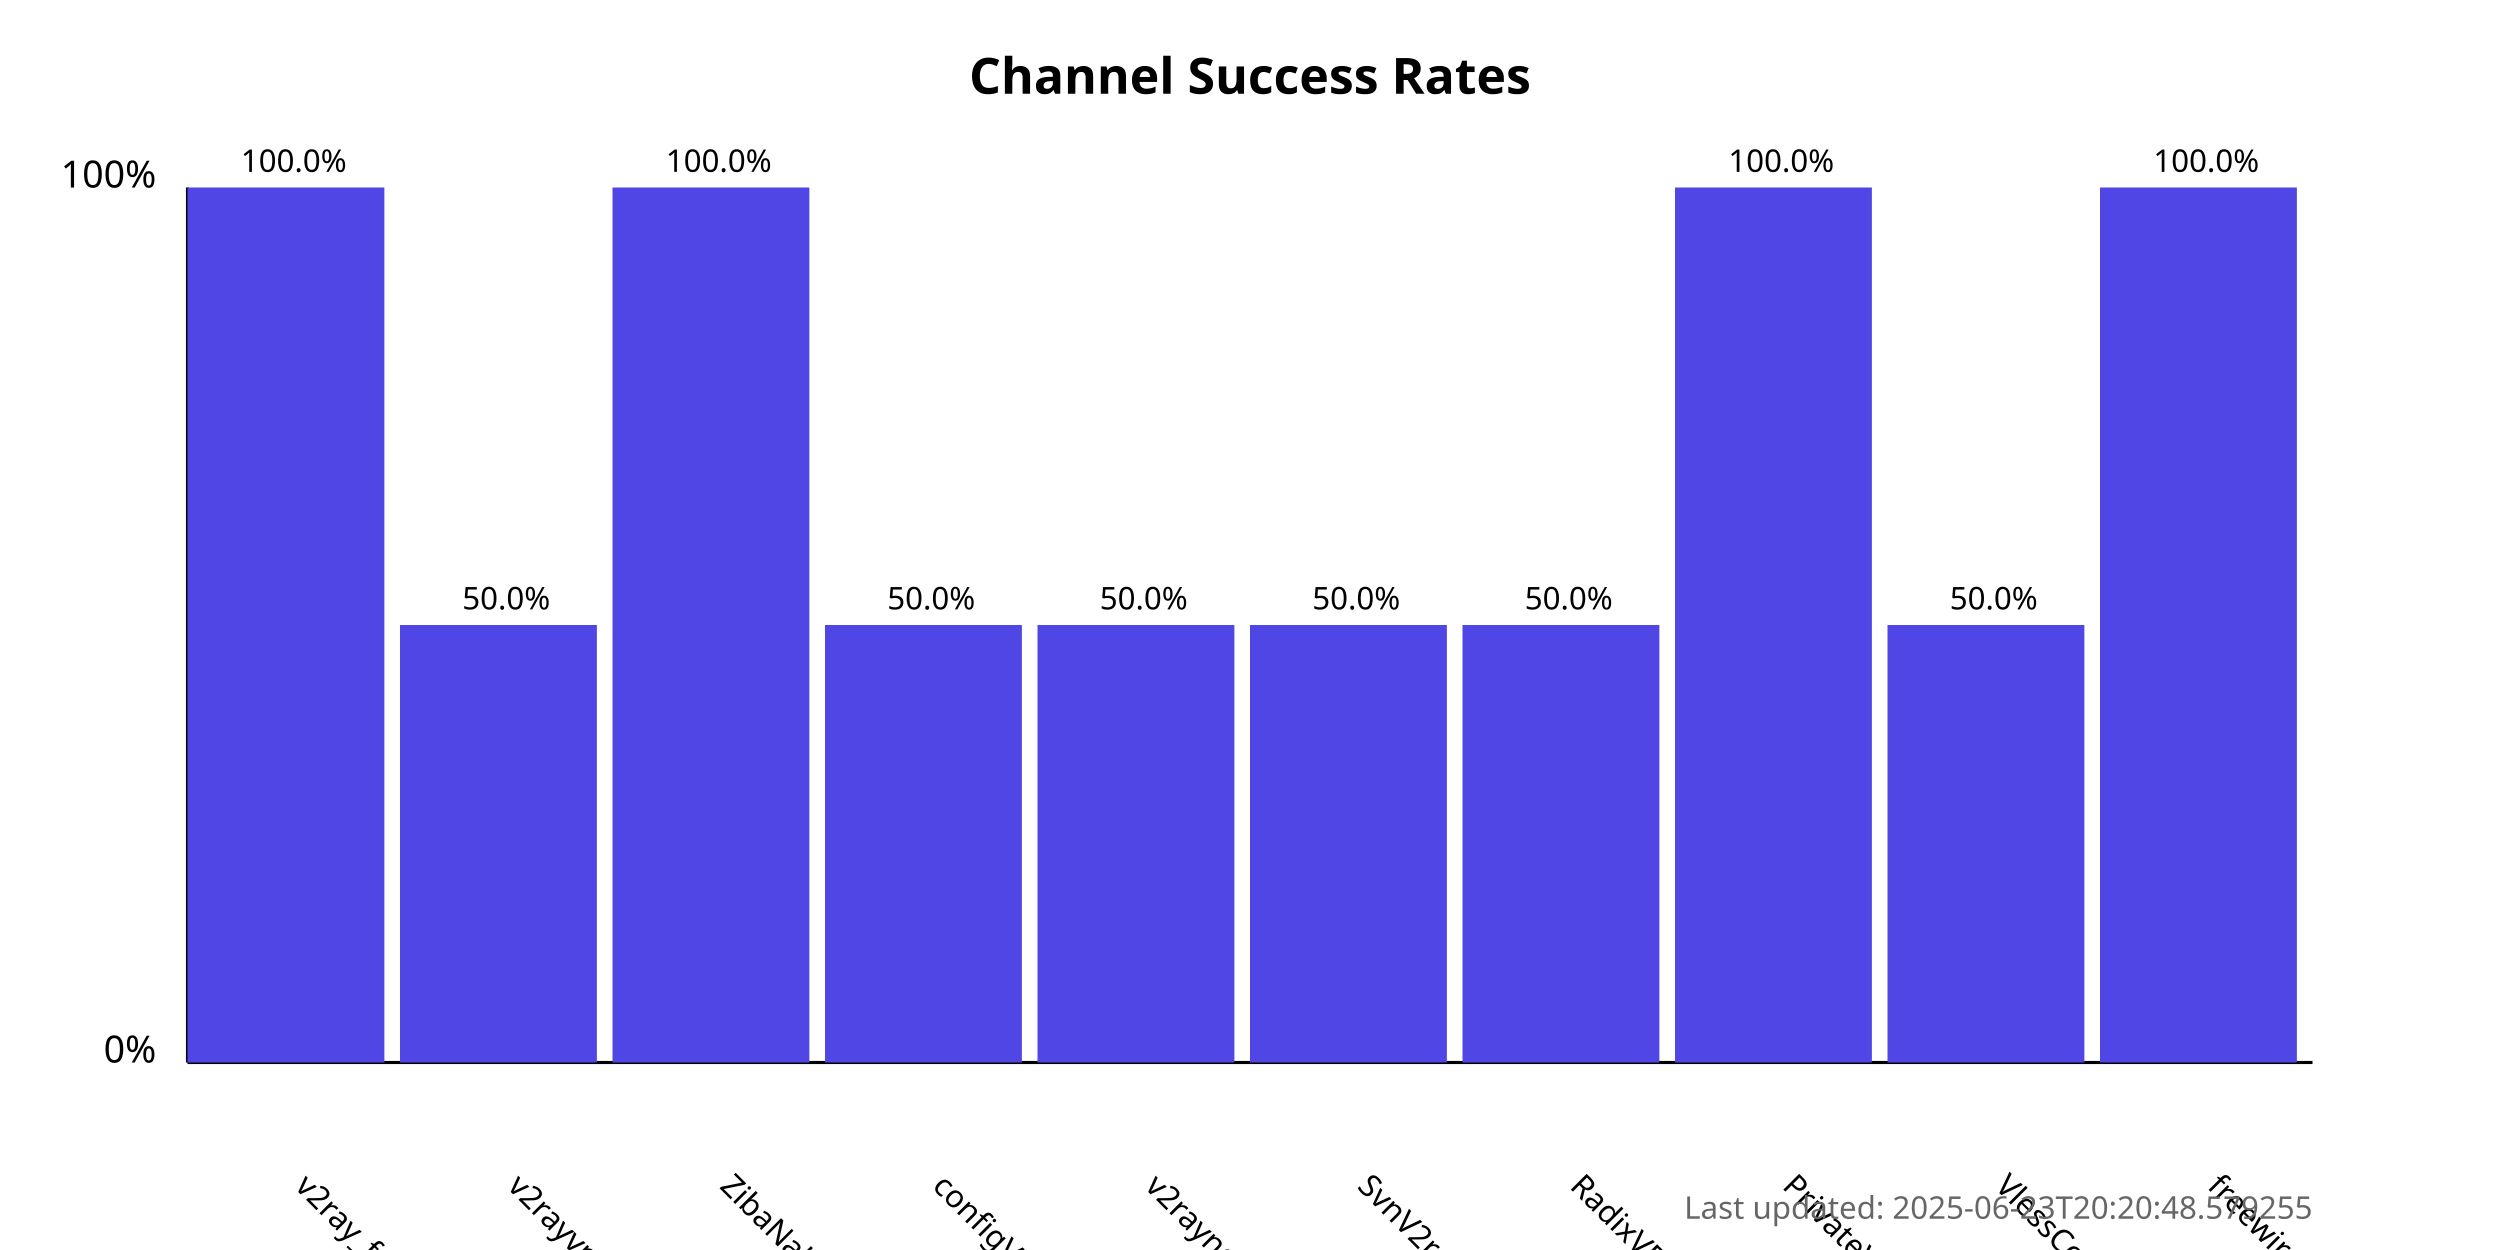
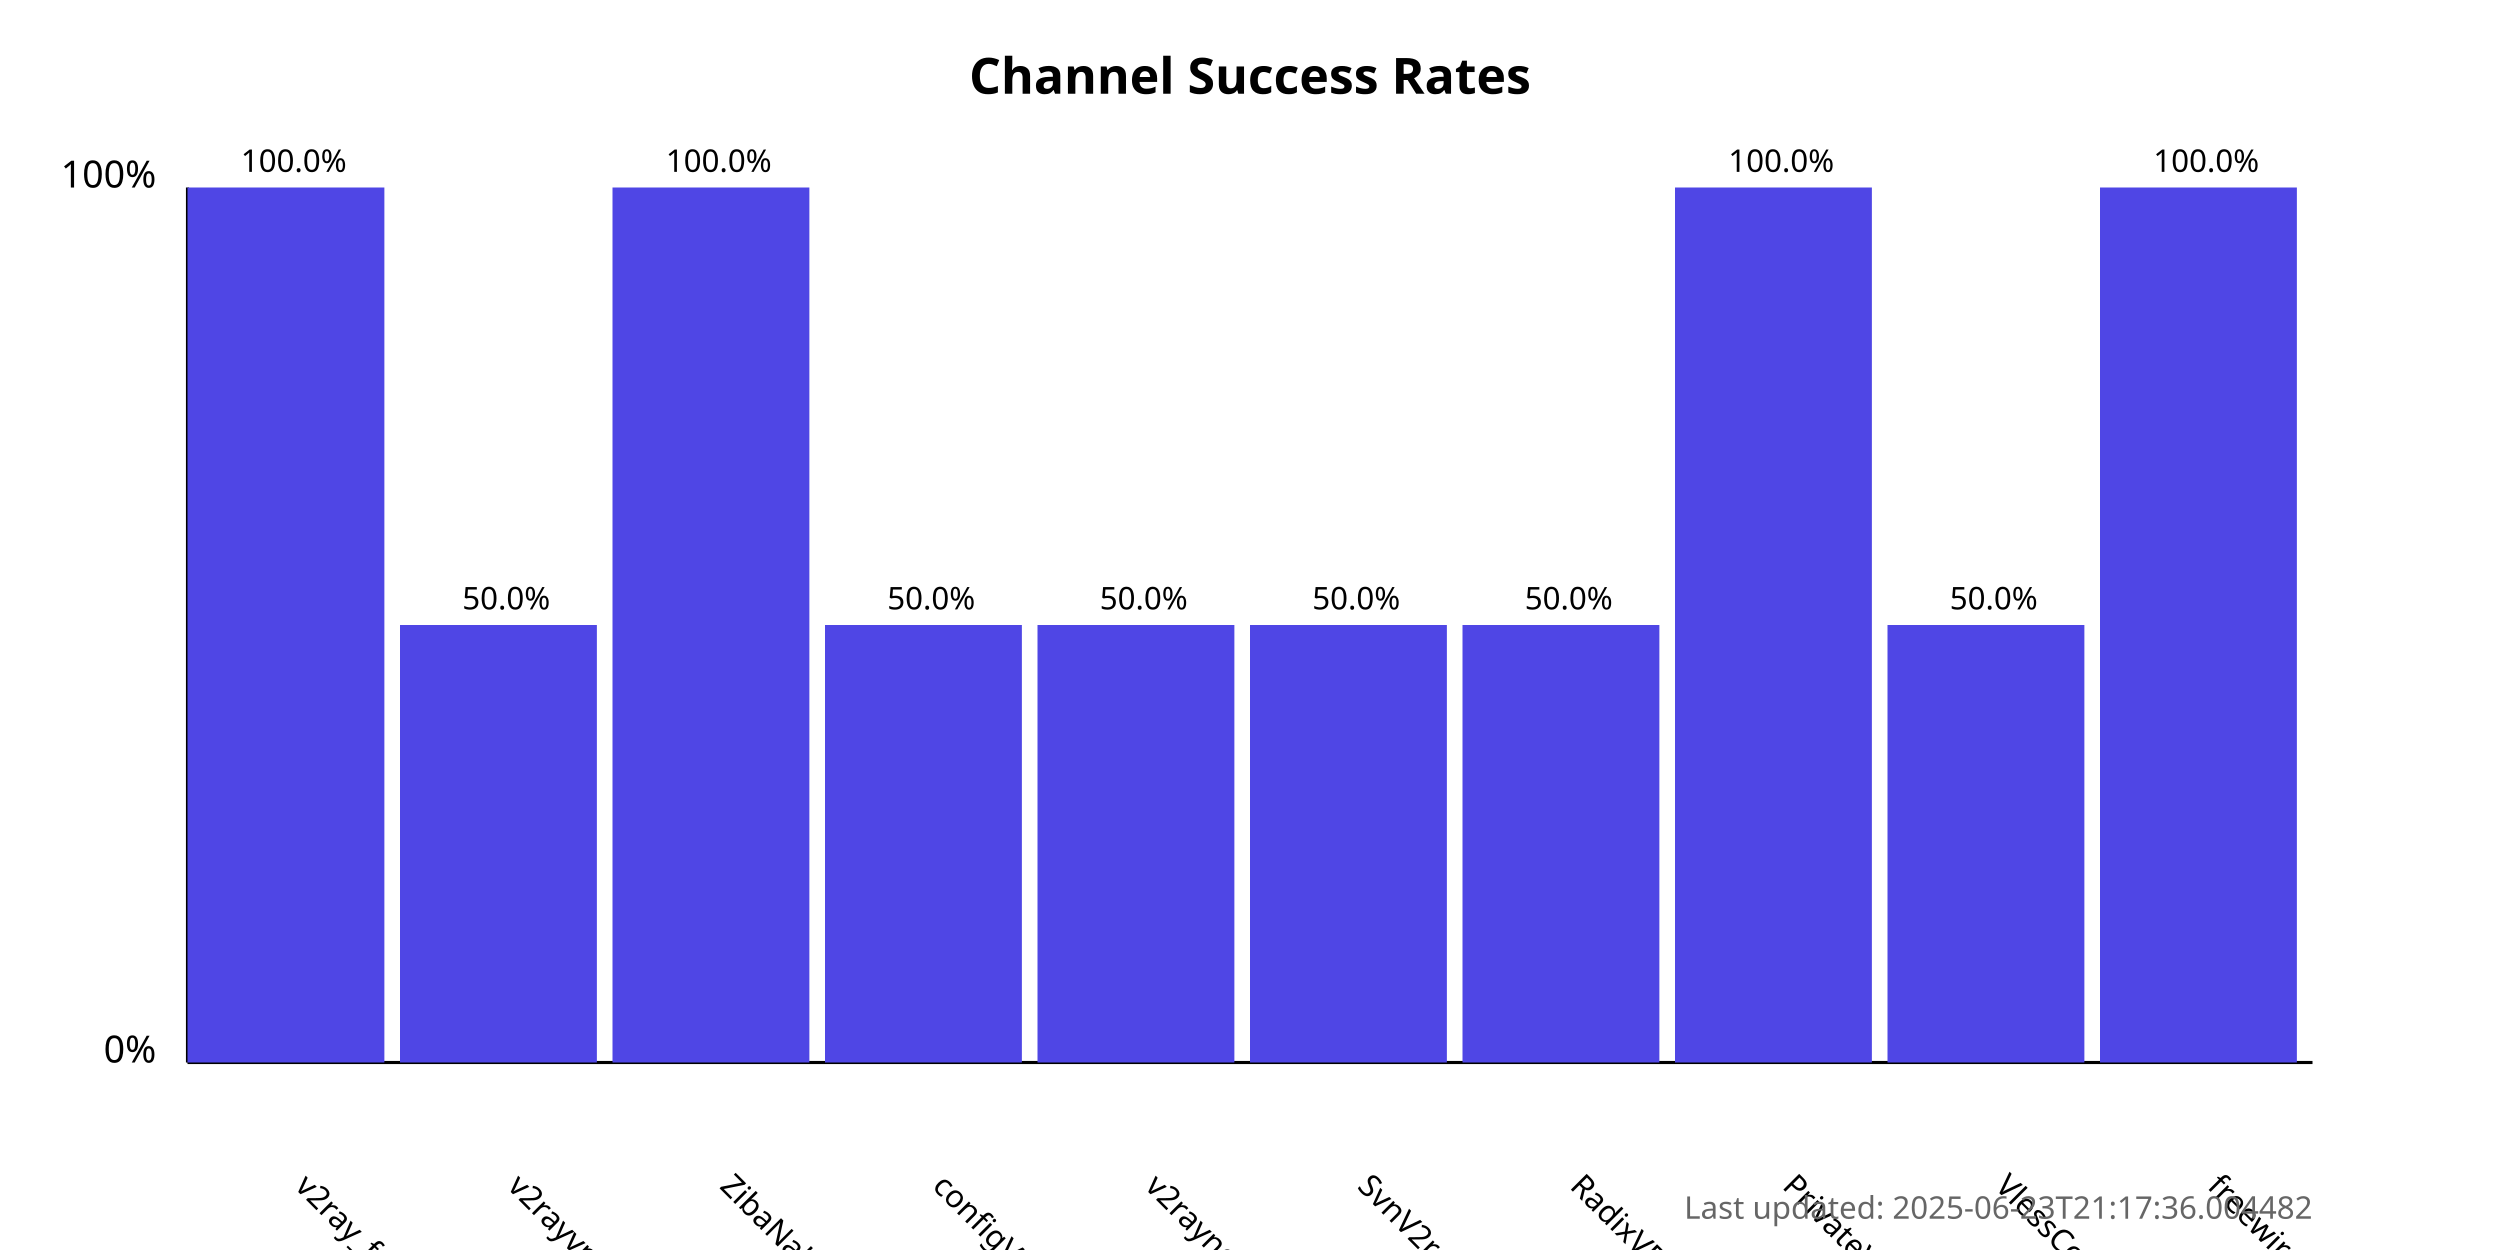
<svg xmlns="http://www.w3.org/2000/svg" width="800" height="400">
  <style>
            .chart-title { font: bold 16px sans-serif; }
            .axis-label { font: 12px sans-serif; }
            .tick-label { font: 10px sans-serif; }
            .bar { fill: #4f46e5; }
            .bar:hover { fill: #6366f1; }
            .timestamp { font: 10px sans-serif; fill: #666; }
        </style>
  <text x="400.0" y="30" text-anchor="middle" class="chart-title">
            Channel Success Rates
        </text>
  <line x1="60" y1="340" x2="60" y2="60" stroke="black" stroke-width="1" />
  <line x1="60" y1="340" x2="740" y2="340" stroke="black" stroke-width="1" />
  <text x="50" y="340" text-anchor="end" class="axis-label">0%</text>
  <text x="50" y="60" text-anchor="end" class="axis-label">100%</text>
  <g>
    <rect x="60" y="60.0" width="63.0" height="280.0" class="bar" />
    <text x="94.0" y="380" transform="rotate(45, 94.0, 380)" text-anchor="start" class="tick-label">
                v2ray_free_conf
            </text>
    <text x="94.0" y="55.0" text-anchor="middle" class="tick-label">
                100.0%
            </text>
  </g>
  <g>
    <rect x="128.0" y="200.0" width="63.0" height="140.0" class="bar" />
    <text x="162.0" y="380" transform="rotate(45, 162.0, 380)" text-anchor="start" class="tick-label">
                v2rayvpno
            </text>
    <text x="162.0" y="195.0" text-anchor="middle" class="tick-label">
                50.0%
            </text>
  </g>
  <g>
    <rect x="196.0" y="60.0" width="63.0" height="280.0" class="bar" />
    <text x="230.0" y="380" transform="rotate(45, 230.0, 380)" text-anchor="start" class="tick-label">
                ZibaNabz
            </text>
    <text x="230.0" y="55.0" text-anchor="middle" class="tick-label">
                100.0%
            </text>
  </g>
  <g>
    <rect x="264.0" y="200.0" width="63.0" height="140.0" class="bar" />
    <text x="298.0" y="380" transform="rotate(45, 298.0, 380)" text-anchor="start" class="tick-label">
                configV2rayForFree
            </text>
    <text x="298.0" y="195.0" text-anchor="middle" class="tick-label">
                50.0%
            </text>
  </g>
  <g>
    <rect x="332.0" y="200.0" width="63.0" height="140.0" class="bar" />
    <text x="366.0" y="380" transform="rotate(45, 366.0, 380)" text-anchor="start" class="tick-label">
                v2rayngvpn
            </text>
    <text x="366.0" y="195.0" text-anchor="middle" class="tick-label">
                50.0%
            </text>
  </g>
  <g>
    <rect x="400.0" y="200.0" width="63.0" height="140.0" class="bar" />
    <text x="434.0" y="380" transform="rotate(45, 434.0, 380)" text-anchor="start" class="tick-label">
                SvnV2ray
            </text>
    <text x="434.0" y="195.0" text-anchor="middle" class="tick-label">
                50.0%
            </text>
  </g>
  <g>
    <rect x="468.0" y="200.0" width="63.0" height="140.0" class="bar" />
    <text x="502.0" y="380" transform="rotate(45, 502.0, 380)" text-anchor="start" class="tick-label">
                RadixVPN
            </text>
    <text x="502.0" y="195.0" text-anchor="middle" class="tick-label">
                50.0%
            </text>
  </g>
  <g>
    <rect x="536.0" y="60.0" width="63.0" height="280.0" class="bar" />
    <text x="570.0" y="380" transform="rotate(45, 570.0, 380)" text-anchor="start" class="tick-label">
                PrivateVPNs
            </text>
    <text x="570.0" y="55.0" text-anchor="middle" class="tick-label">
                100.0%
            </text>
  </g>
  <g>
    <rect x="604.0" y="200.0" width="63.0" height="140.0" class="bar" />
    <text x="638.0" y="380" transform="rotate(45, 638.0, 380)" text-anchor="start" class="tick-label">
                VlessConfig
            </text>
    <text x="638.0" y="195.0" text-anchor="middle" class="tick-label">
                50.0%
            </text>
  </g>
  <g>
    <rect x="672.0" y="60.0" width="63.0" height="280.0" class="bar" />
    <text x="706.0" y="380" transform="rotate(45, 706.0, 380)" text-anchor="start" class="tick-label">
                freewireguard
            </text>
    <text x="706.0" y="55.0" text-anchor="middle" class="tick-label">
                100.0%
            </text>
  </g>
  <text x="740" y="390" text-anchor="end" class="timestamp">
-             Last updated: 2025-06-23T20:20:48.579255
+             Last updated: 2025-06-23T21:17:36.004482
        </text>
</svg>
